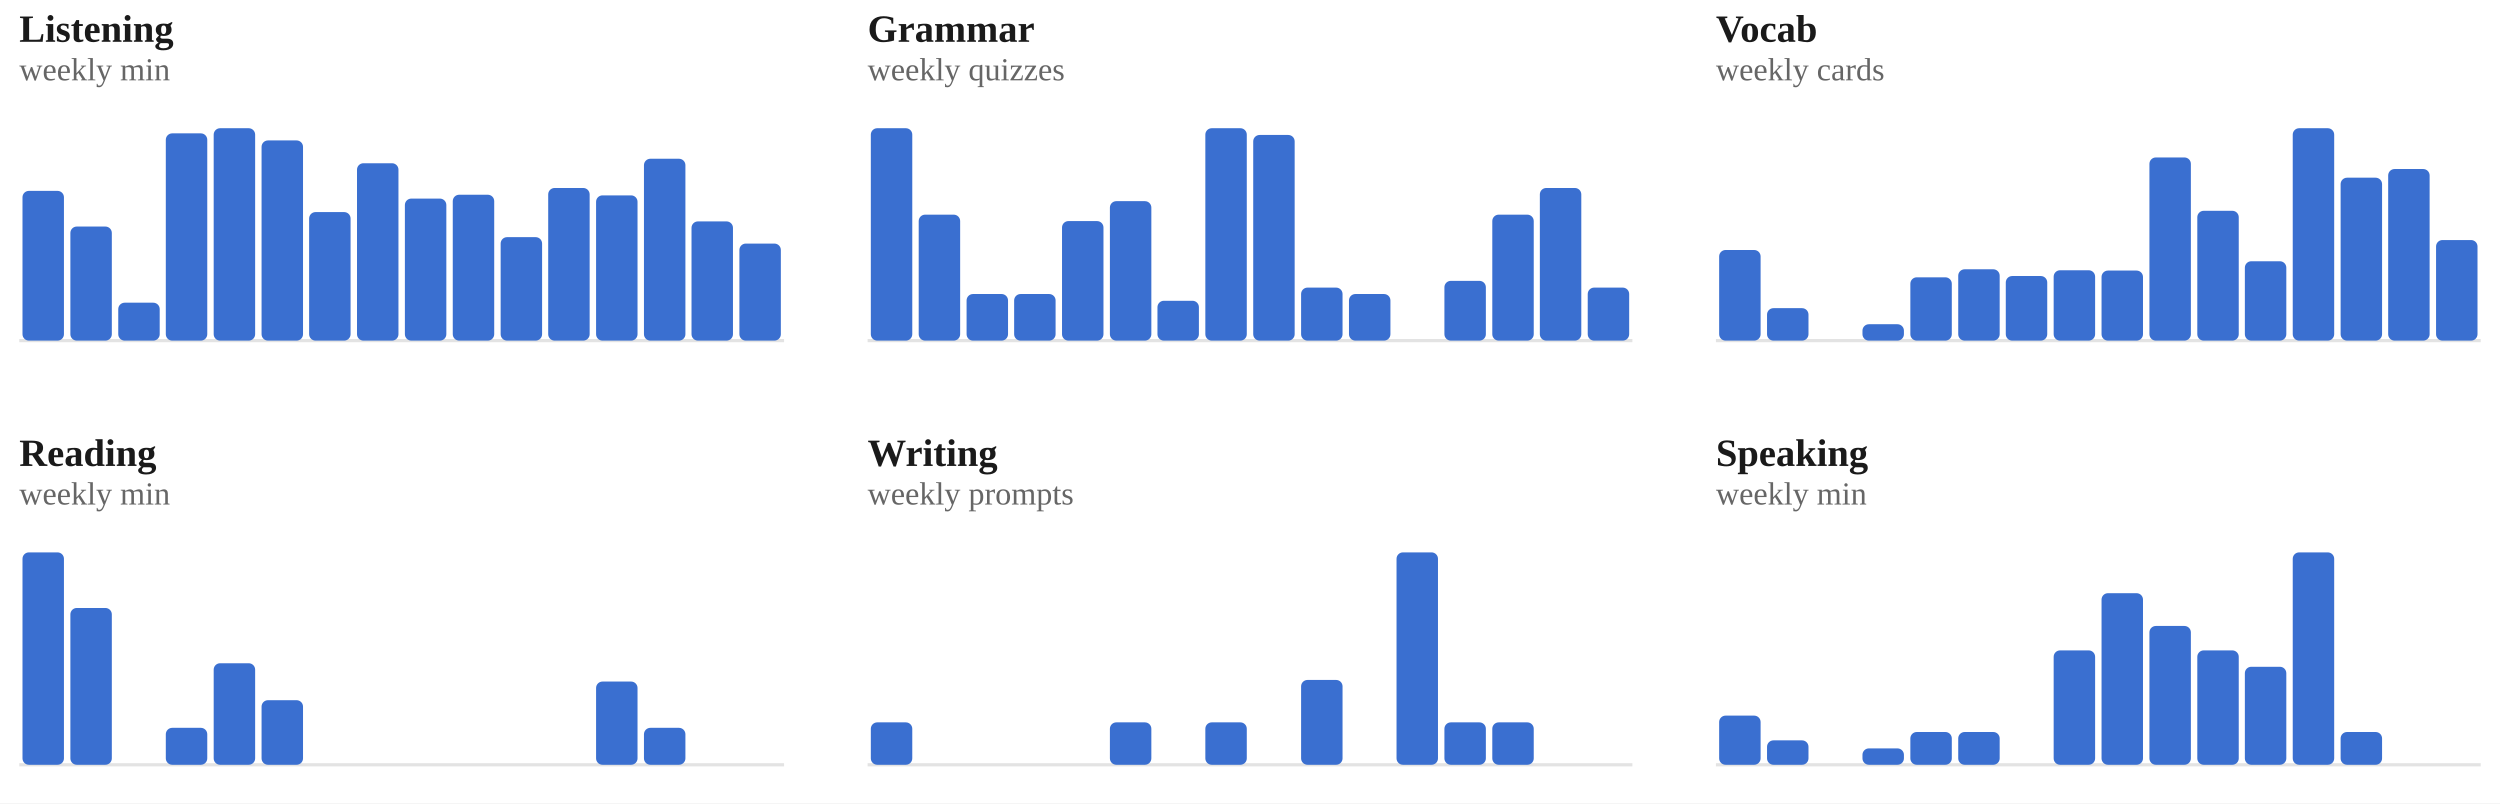
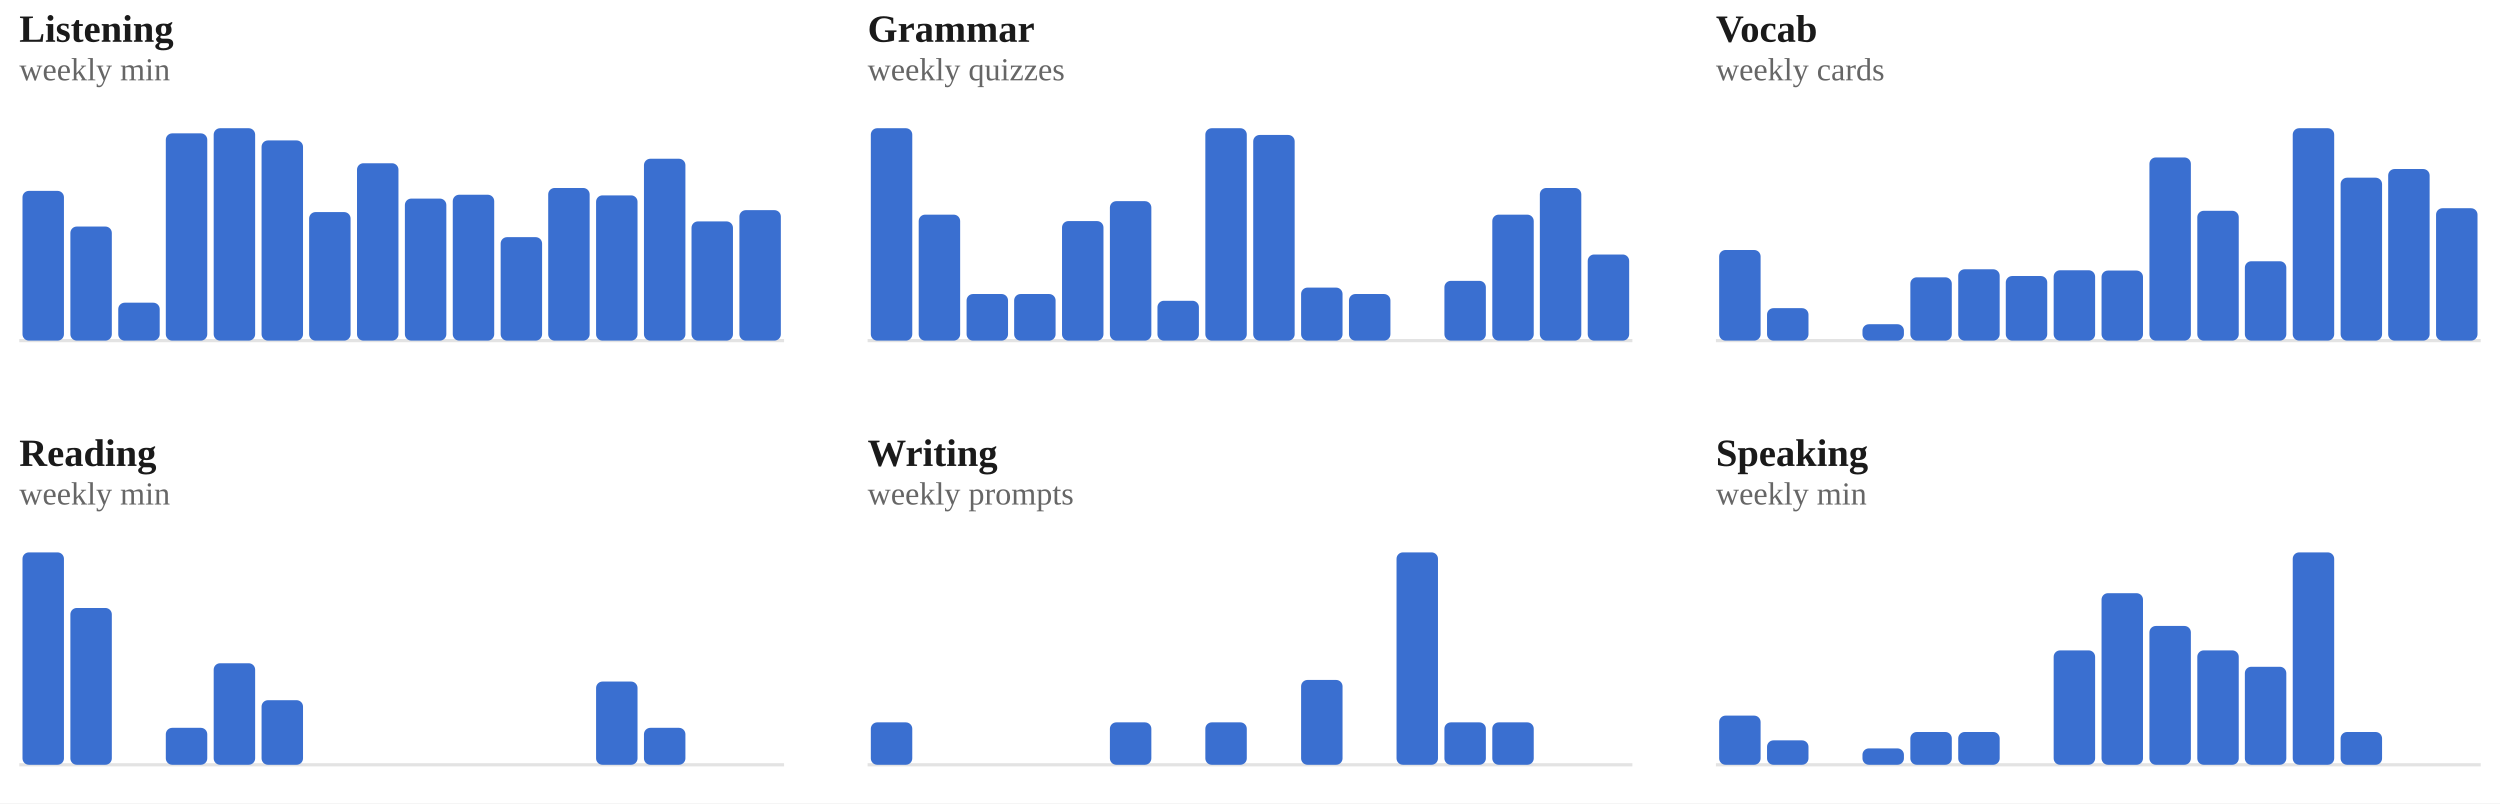
<svg xmlns="http://www.w3.org/2000/svg" viewBox="0 0 778 250" width="100%" role="img" aria-label="Weekly totals per skill">
  <style>
/* per-skill colour switch: set via a sk-* class on a wrapping element, read
   by the mark rules below (falls back to the neutral accent on aggregate
   charts that aren't scoped to one skill, e.g. the calendar or day-of-week) */
.sk-listening{--pc:#ccc319}
.sk-grammar{--pc:#358d35}
.sk-vocab{--pc:#1fa4d6}
.sk-reading{--pc:#7a49ca}
.sk-writing{--pc:#cd519f}
.sk-speaking{--pc:#d05739}
.p-title{fill:#1a1a1a;font-size:12px;font-weight:700}
.p-sub{fill:#666666;font-size:10px}
.p-unit{fill:#666666;font-size:10px}
.p-axis{fill:#666666;font-size:9.5px}
.p-grid{stroke:#e3e3e3;stroke-width:1;stroke-dasharray:2,3}
.p-base{stroke:#e3e3e3;stroke-width:1}
.p-tick{stroke:#e3e3e3;stroke-width:1}
.p-xlab{fill:#666666;font-size:9px;text-anchor:middle}
.p-line{fill:none;stroke:var(--pc,#3a6fd0);stroke-width:2;stroke-linejoin:round;stroke-linecap:round}
.p-area{fill:var(--pc,#3a6fd0);opacity:.12}
.p-end{fill:var(--pc,#3a6fd0);stroke:#ffffff;stroke-width:2}
.p-endlab{fill:#43454a;font-size:10px;text-anchor:end;font-weight:700}
.b-bar{fill:var(--pc,#3a6fd0)}
.b-bar:hover{fill:#29508f;opacity:.9}
.d-lab{fill:#666666;font-size:10px;text-anchor:middle}
.d-val{fill:#43454a;font-size:10px;text-anchor:middle;font-weight:700}
/* heatmap */
.hm-mon{fill:#666666;font-size:10px}
.hm-dow{fill:#666666;font-size:9px;text-anchor:end}
rect:hover{opacity:.82}
/* horizontal bars */
.h-cat{fill:#1a1a1a;font-size:12px;text-anchor:end;dominant-baseline:middle}
.h-track{fill:#e3e3e3;opacity:.5}
.h-fill{fill:var(--pc,#3a6fd0)}
.h-val{fill:#43454a;font-size:11px;font-weight:700;dominant-baseline:middle}
.ts-lab{fill:#1a1a1a;font-size:11px;font-weight:700}
.ts-val{fill:#666666;font-size:11px}
</style>
  <rect x="0" y="0" width="100%" height="100%" fill="#ffffff" />
  <g class="sk-listening">
    <text class="p-title" x="6" y="13">Listening</text>
    <text class="p-sub" x="6" y="25">weekly min</text>
    <line class="p-base" x1="6" y1="106" x2="244" y2="106" />
    <rect class="b-bar" x="7.0" y="59.4" width="12.9" height="46.6" rx="2" />
    <rect class="b-bar" x="21.9" y="70.5" width="12.9" height="35.5" rx="2" />
    <rect class="b-bar" x="36.8" y="94.2" width="12.9" height="11.8" rx="2" />
    <rect class="b-bar" x="51.6" y="41.5" width="12.9" height="64.5" rx="2" />
    <rect class="b-bar" x="66.5" y="39.9" width="12.9" height="66.1" rx="2" />
    <rect class="b-bar" x="81.4" y="43.7" width="12.9" height="62.3" rx="2" />
    <rect class="b-bar" x="96.2" y="66.0" width="12.9" height="40.0" rx="2" />
    <rect class="b-bar" x="111.1" y="50.8" width="12.9" height="55.2" rx="2" />
    <rect class="b-bar" x="126.0" y="61.8" width="12.9" height="44.2" rx="2" />
    <rect class="b-bar" x="140.9" y="60.6" width="12.9" height="45.4" rx="2" />
    <rect class="b-bar" x="155.8" y="73.8" width="12.9" height="32.2" rx="2" />
    <rect class="b-bar" x="170.6" y="58.5" width="12.9" height="47.5" rx="2" />
    <rect class="b-bar" x="185.5" y="60.8" width="12.9" height="45.2" rx="2" />
    <rect class="b-bar" x="200.4" y="49.4" width="12.9" height="56.6" rx="2" />
    <rect class="b-bar" x="215.2" y="68.9" width="12.9" height="37.1" rx="2" />
-     <rect class="b-bar" x="230.1" y="75.8" width="12.9" height="30.2" rx="2" />
+     <rect class="b-bar" x="230.1" y="65.4" width="12.9" height="40.6" rx="2" />
  </g>
  <g class="sk-grammar">
    <text class="p-title" x="270" y="13">Grammar</text>
    <text class="p-sub" x="270" y="25">weekly quizzes</text>
    <line class="p-base" x1="270" y1="106" x2="508" y2="106" />
    <rect class="b-bar" x="271.0" y="39.9" width="12.9" height="66.1" rx="2" />
    <rect class="b-bar" x="285.9" y="66.8" width="12.9" height="39.2" rx="2" />
    <rect class="b-bar" x="300.8" y="91.5" width="12.9" height="14.5" rx="2" />
    <rect class="b-bar" x="315.6" y="91.5" width="12.9" height="14.5" rx="2" />
    <rect class="b-bar" x="330.5" y="68.8" width="12.9" height="37.2" rx="2" />
    <rect class="b-bar" x="345.4" y="62.6" width="12.9" height="43.4" rx="2" />
    <rect class="b-bar" x="360.2" y="93.6" width="12.9" height="12.4" rx="2" />
    <rect class="b-bar" x="375.1" y="39.9" width="12.9" height="66.1" rx="2" />
    <rect class="b-bar" x="390.0" y="42.0" width="12.9" height="64.0" rx="2" />
    <rect class="b-bar" x="404.9" y="89.5" width="12.9" height="16.5" rx="2" />
    <rect class="b-bar" x="419.8" y="91.5" width="12.9" height="14.5" rx="2" />
    <rect class="b-bar" x="434.6" y="106.0" width="12.9" height="0.0" rx="2" />
    <rect class="b-bar" x="449.5" y="87.4" width="12.9" height="18.6" rx="2" />
    <rect class="b-bar" x="464.4" y="66.8" width="12.9" height="39.2" rx="2" />
    <rect class="b-bar" x="479.2" y="58.5" width="12.9" height="47.5" rx="2" />
-     <rect class="b-bar" x="494.1" y="89.5" width="12.9" height="16.5" rx="2" />
+     <rect class="b-bar" x="494.1" y="79.2" width="12.9" height="26.8" rx="2" />
  </g>
  <g class="sk-vocab">
    <text class="p-title" x="534" y="13">Vocab</text>
    <text class="p-sub" x="534" y="25">weekly cards</text>
    <line class="p-base" x1="534" y1="106" x2="772" y2="106" />
    <rect class="b-bar" x="535.0" y="77.8" width="12.9" height="28.2" rx="2" />
    <rect class="b-bar" x="549.9" y="95.9" width="12.9" height="10.1" rx="2" />
    <rect class="b-bar" x="564.8" y="106.0" width="12.9" height="0.0" rx="2" />
    <rect class="b-bar" x="579.6" y="100.9" width="12.9" height="5.1" rx="2" />
    <rect class="b-bar" x="594.5" y="86.3" width="12.9" height="19.7" rx="2" />
    <rect class="b-bar" x="609.4" y="83.8" width="12.9" height="22.2" rx="2" />
    <rect class="b-bar" x="624.2" y="85.9" width="12.9" height="20.1" rx="2" />
    <rect class="b-bar" x="639.1" y="84.1" width="12.9" height="21.9" rx="2" />
    <rect class="b-bar" x="654.0" y="84.2" width="12.9" height="21.8" rx="2" />
    <rect class="b-bar" x="668.9" y="49.0" width="12.9" height="57.0" rx="2" />
    <rect class="b-bar" x="683.8" y="65.6" width="12.9" height="40.4" rx="2" />
    <rect class="b-bar" x="698.6" y="81.3" width="12.9" height="24.7" rx="2" />
    <rect class="b-bar" x="713.5" y="39.9" width="12.9" height="66.1" rx="2" />
    <rect class="b-bar" x="728.4" y="55.3" width="12.9" height="50.7" rx="2" />
    <rect class="b-bar" x="743.2" y="52.6" width="12.9" height="53.4" rx="2" />
-     <rect class="b-bar" x="758.1" y="74.7" width="12.9" height="31.3" rx="2" />
+     <rect class="b-bar" x="758.1" y="64.8" width="12.9" height="41.2" rx="2" />
  </g>
  <g class="sk-reading">
    <text class="p-title" x="6" y="145">Reading</text>
    <text class="p-sub" x="6" y="157">weekly min</text>
    <line class="p-base" x1="6" y1="238" x2="244" y2="238" />
    <rect class="b-bar" x="7.0" y="171.9" width="12.9" height="66.1" rx="2" />
    <rect class="b-bar" x="21.9" y="189.2" width="12.9" height="48.8" rx="2" />
    <rect class="b-bar" x="36.8" y="238.0" width="12.9" height="0.0" rx="2" />
    <rect class="b-bar" x="51.6" y="226.5" width="12.9" height="11.5" rx="2" />
    <rect class="b-bar" x="66.5" y="206.4" width="12.9" height="31.6" rx="2" />
    <rect class="b-bar" x="81.4" y="217.9" width="12.9" height="20.1" rx="2" />
    <rect class="b-bar" x="96.2" y="238.0" width="12.9" height="0.0" rx="2" />
    <rect class="b-bar" x="111.1" y="238.0" width="12.9" height="0.0" rx="2" />
    <rect class="b-bar" x="126.0" y="238.0" width="12.9" height="0.0" rx="2" />
    <rect class="b-bar" x="140.9" y="238.0" width="12.9" height="0.0" rx="2" />
    <rect class="b-bar" x="155.8" y="238.0" width="12.9" height="0.0" rx="2" />
    <rect class="b-bar" x="170.6" y="238.0" width="12.9" height="0.0" rx="2" />
    <rect class="b-bar" x="185.5" y="212.1" width="12.9" height="25.9" rx="2" />
    <rect class="b-bar" x="200.4" y="226.5" width="12.9" height="11.5" rx="2" />
    <rect class="b-bar" x="215.2" y="238.0" width="12.9" height="0.0" rx="2" />
    <rect class="b-bar" x="230.1" y="238.0" width="12.9" height="0.0" rx="2" />
  </g>
  <g class="sk-writing">
    <text class="p-title" x="270" y="145">Writing</text>
    <text class="p-sub" x="270" y="157">weekly prompts</text>
    <line class="p-base" x1="270" y1="238" x2="508" y2="238" />
    <rect class="b-bar" x="271.0" y="224.8" width="12.9" height="13.2" rx="2" />
    <rect class="b-bar" x="285.9" y="238.0" width="12.9" height="0.0" rx="2" />
    <rect class="b-bar" x="300.8" y="238.0" width="12.9" height="0.0" rx="2" />
    <rect class="b-bar" x="315.6" y="238.0" width="12.9" height="0.0" rx="2" />
    <rect class="b-bar" x="330.5" y="238.0" width="12.9" height="0.0" rx="2" />
    <rect class="b-bar" x="345.4" y="224.8" width="12.9" height="13.2" rx="2" />
    <rect class="b-bar" x="360.2" y="238.0" width="12.9" height="0.0" rx="2" />
    <rect class="b-bar" x="375.1" y="224.8" width="12.9" height="13.2" rx="2" />
    <rect class="b-bar" x="390.0" y="238.0" width="12.9" height="0.0" rx="2" />
    <rect class="b-bar" x="404.9" y="211.6" width="12.9" height="26.4" rx="2" />
    <rect class="b-bar" x="419.8" y="238.0" width="12.9" height="0.0" rx="2" />
    <rect class="b-bar" x="434.6" y="171.9" width="12.9" height="66.1" rx="2" />
    <rect class="b-bar" x="449.5" y="224.8" width="12.9" height="13.2" rx="2" />
    <rect class="b-bar" x="464.4" y="224.8" width="12.9" height="13.2" rx="2" />
    <rect class="b-bar" x="479.2" y="238.0" width="12.9" height="0.0" rx="2" />
    <rect class="b-bar" x="494.1" y="238.0" width="12.9" height="0.0" rx="2" />
  </g>
  <g class="sk-speaking">
    <text class="p-title" x="534" y="145">Speaking</text>
    <text class="p-sub" x="534" y="157">weekly min</text>
    <line class="p-base" x1="534" y1="238" x2="772" y2="238" />
    <rect class="b-bar" x="535.0" y="222.7" width="12.9" height="15.3" rx="2" />
    <rect class="b-bar" x="549.9" y="230.4" width="12.9" height="7.6" rx="2" />
    <rect class="b-bar" x="564.8" y="238.0" width="12.9" height="0.0" rx="2" />
    <rect class="b-bar" x="579.6" y="232.9" width="12.9" height="5.1" rx="2" />
    <rect class="b-bar" x="594.5" y="227.8" width="12.9" height="10.2" rx="2" />
    <rect class="b-bar" x="609.4" y="227.8" width="12.9" height="10.2" rx="2" />
    <rect class="b-bar" x="624.2" y="238.0" width="12.9" height="0.0" rx="2" />
    <rect class="b-bar" x="639.1" y="202.4" width="12.9" height="35.6" rx="2" />
    <rect class="b-bar" x="654.0" y="184.6" width="12.9" height="53.4" rx="2" />
    <rect class="b-bar" x="668.9" y="194.8" width="12.9" height="43.2" rx="2" />
    <rect class="b-bar" x="683.8" y="202.4" width="12.9" height="35.6" rx="2" />
    <rect class="b-bar" x="698.6" y="207.5" width="12.9" height="30.5" rx="2" />
    <rect class="b-bar" x="713.5" y="171.9" width="12.9" height="66.1" rx="2" />
    <rect class="b-bar" x="728.4" y="227.8" width="12.9" height="10.2" rx="2" />
    <rect class="b-bar" x="743.2" y="238.0" width="12.9" height="0.0" rx="2" />
    <rect class="b-bar" x="758.1" y="238.0" width="12.9" height="0.0" rx="2" />
  </g>
</svg>
